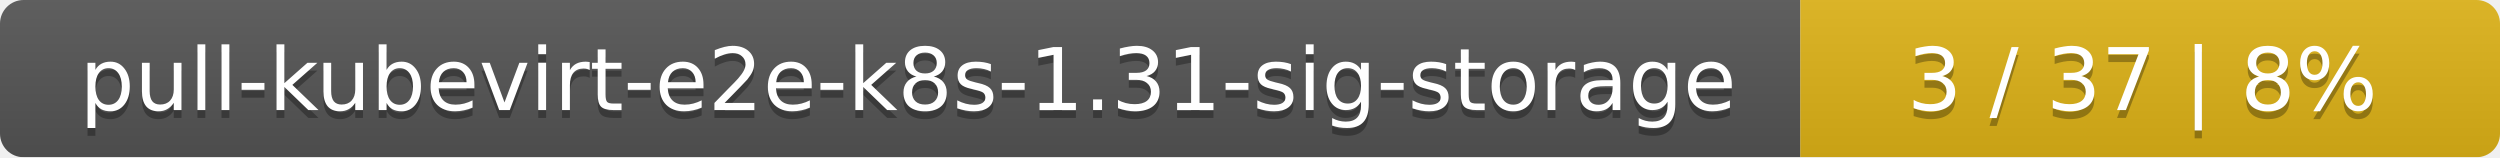
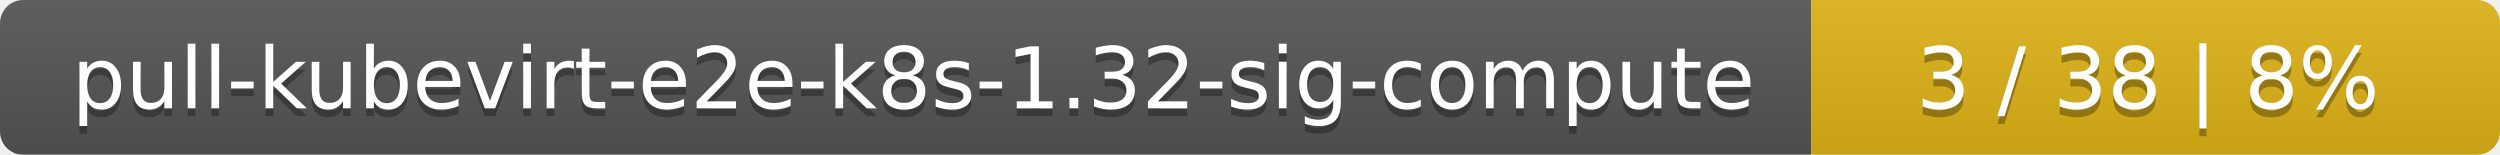
- <svg xmlns="http://www.w3.org/2000/svg" width="318" height="20">
+ <svg xmlns="http://www.w3.org/2000/svg" width="323" height="20">
  <linearGradient id="smooth" x2="0" y2="100%">
    <stop offset="0" stop-color="#bbb" stop-opacity=".1" />
    <stop offset="1" stop-opacity=".1" />
  </linearGradient>
  <mask id="round">
-     <rect width="318" height="20" rx="3" fill="#fff" />
+     <rect width="323" height="20" rx="3" fill="#fff" />
  </mask>
  <g mask="url(#round)">
-     <rect width="229" height="20" fill="#555" />
-     <rect x="229" width="89" height="20" fill="#dfb317" />
-     <rect width="318" height="20" fill="url(#smooth)" />
+     <rect width="234" height="20" fill="#555" />
+     <rect x="234" width="89" height="20" fill="#dfb317" />
+     <rect width="323" height="20" fill="url(#smooth)" />
  </g>
  <g fill="#fff" text-anchor="middle" font-family="DejaVu Sans,Verdana,Geneva,sans-serif" font-size="11">
-     <text x="115.5" y="15" fill="#010101" fill-opacity=".3">pull-kubevirt-e2e-k8s-1.31-sig-storage</text>
-     <text x="115.5" y="14">pull-kubevirt-e2e-k8s-1.31-sig-storage</text>
-     <text x="272.5" y="15" fill="#010101" fill-opacity=".3">3 / 37    |    8%</text>
-     <text x="272.5" y="14">3 / 37    |    8%</text>
+     <text x="118" y="15" fill="#010101" fill-opacity=".3">pull-kubevirt-e2e-k8s-1.32-sig-compute</text>
+     <text x="118" y="14">pull-kubevirt-e2e-k8s-1.32-sig-compute</text>
+     <text x="277.5" y="15" fill="#010101" fill-opacity=".3">3 / 38    |    8%</text>
+     <text x="277.5" y="14">3 / 38    |    8%</text>
  </g>
</svg>
